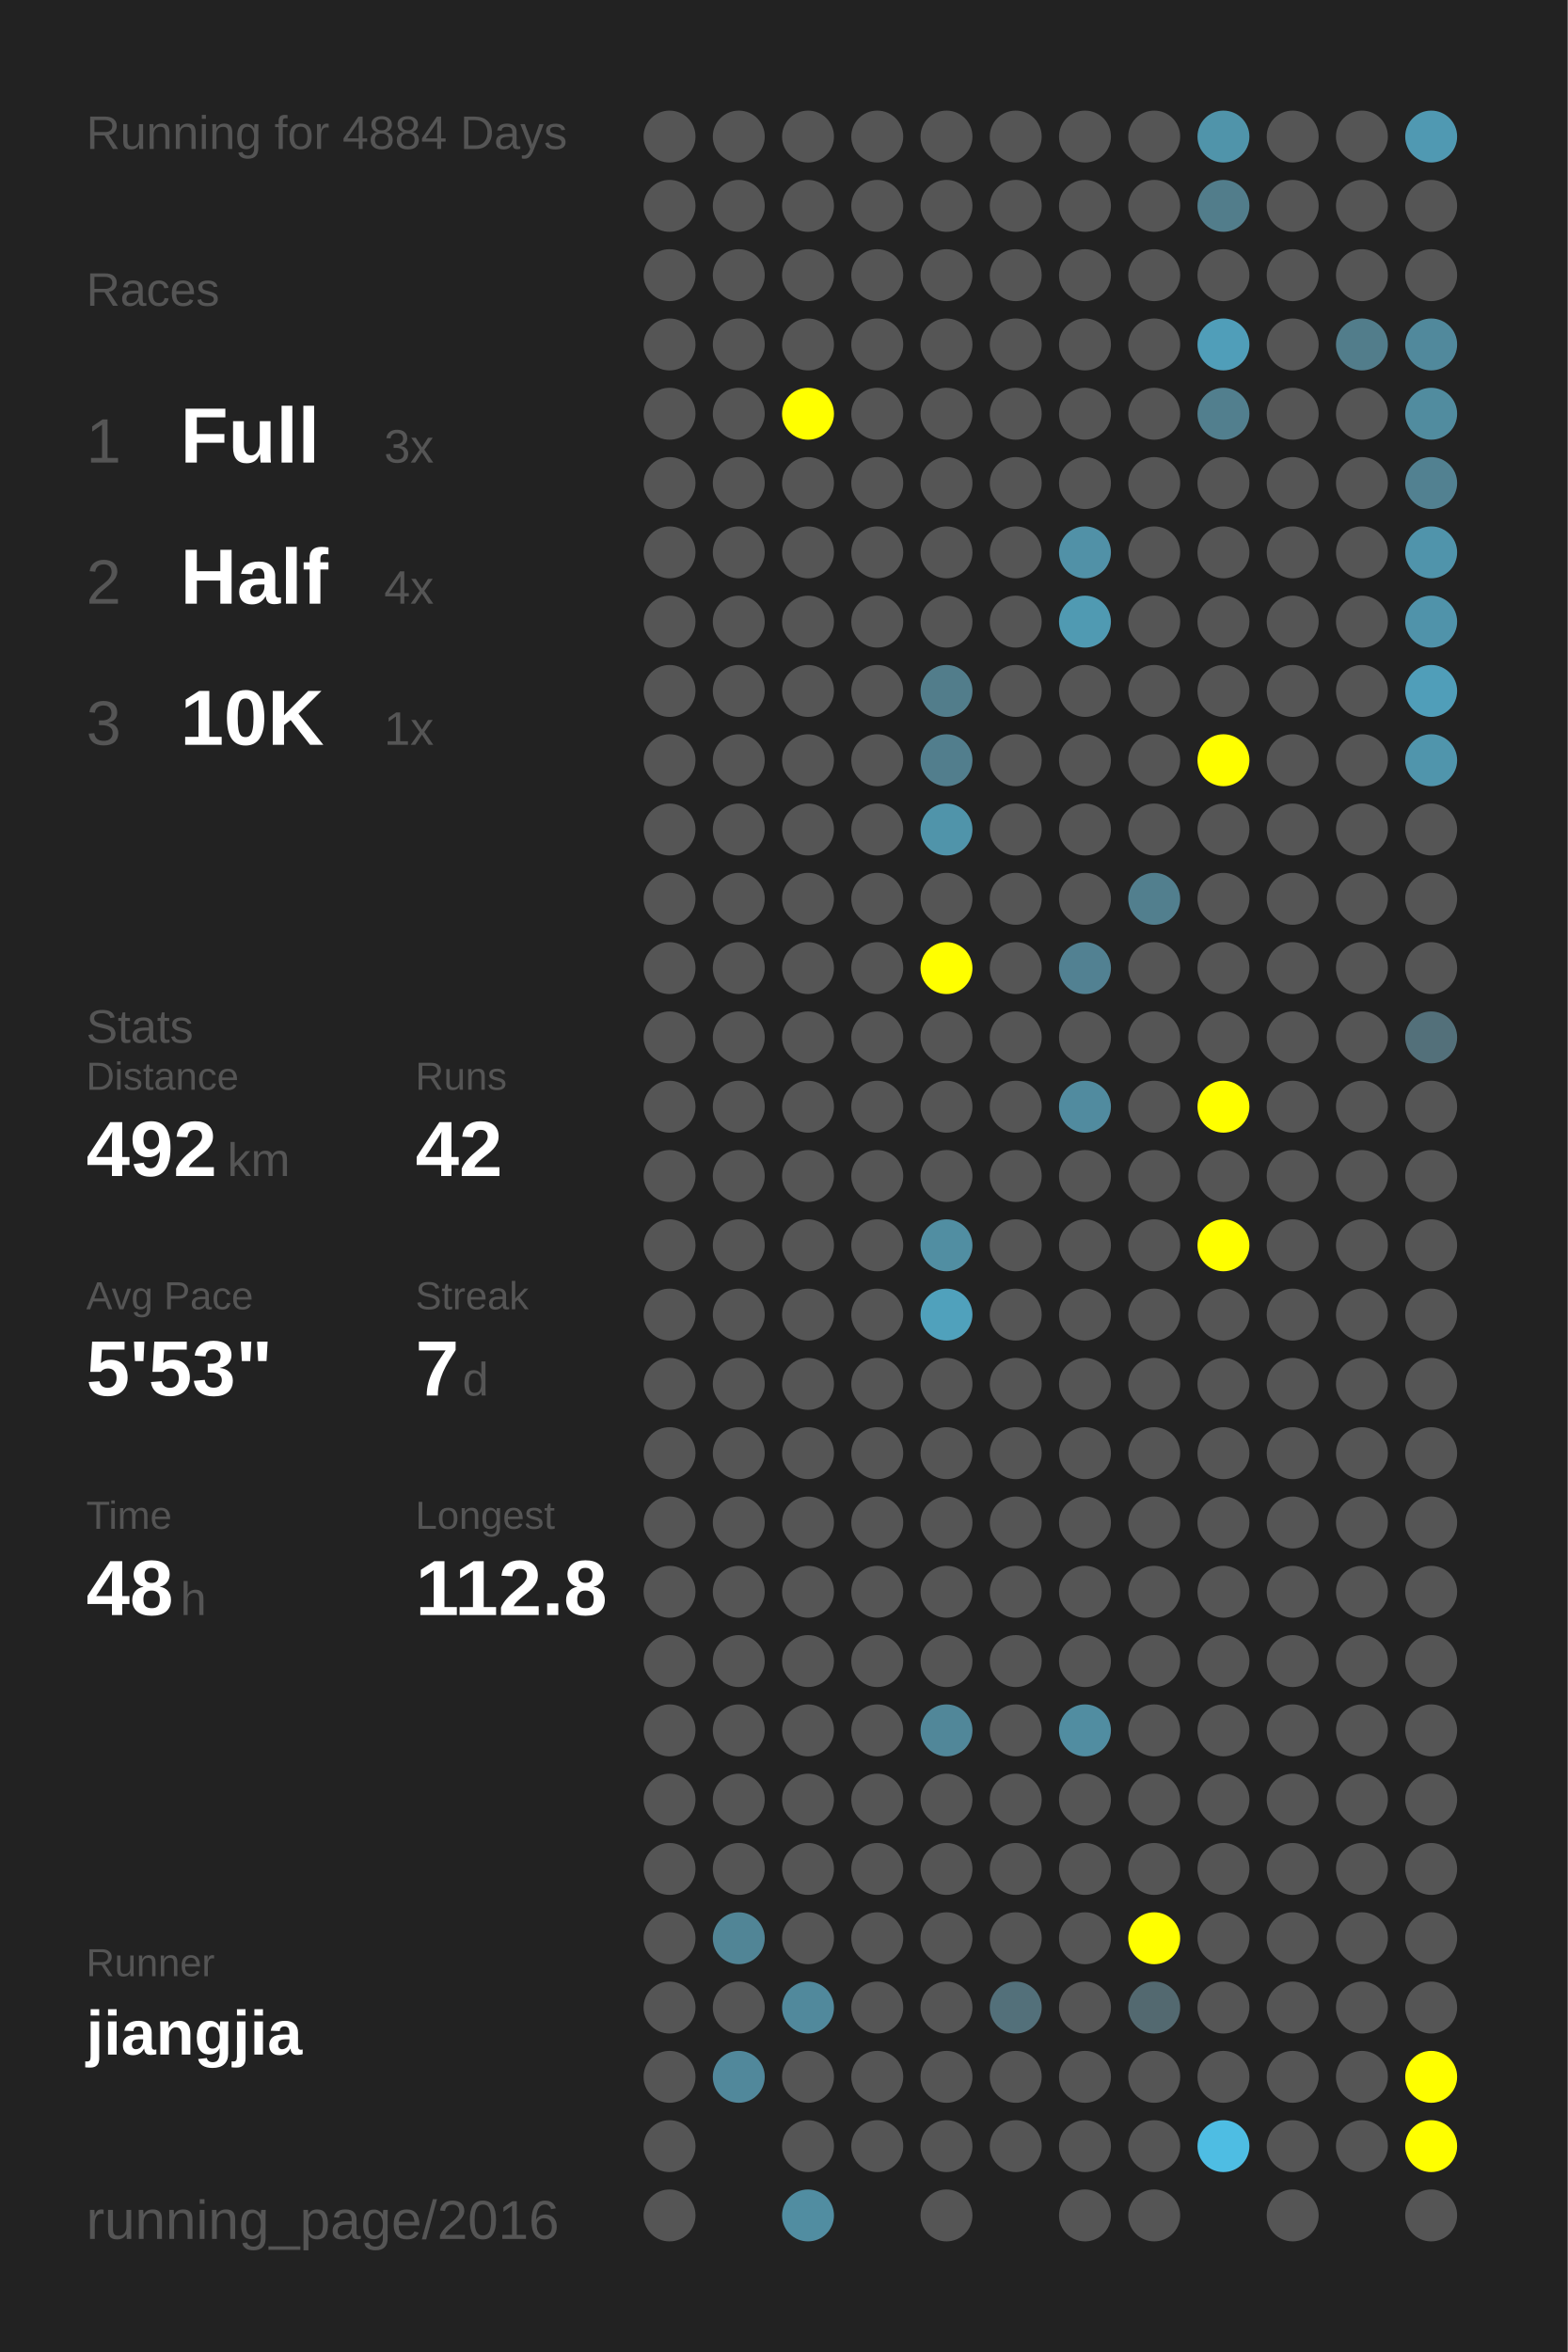
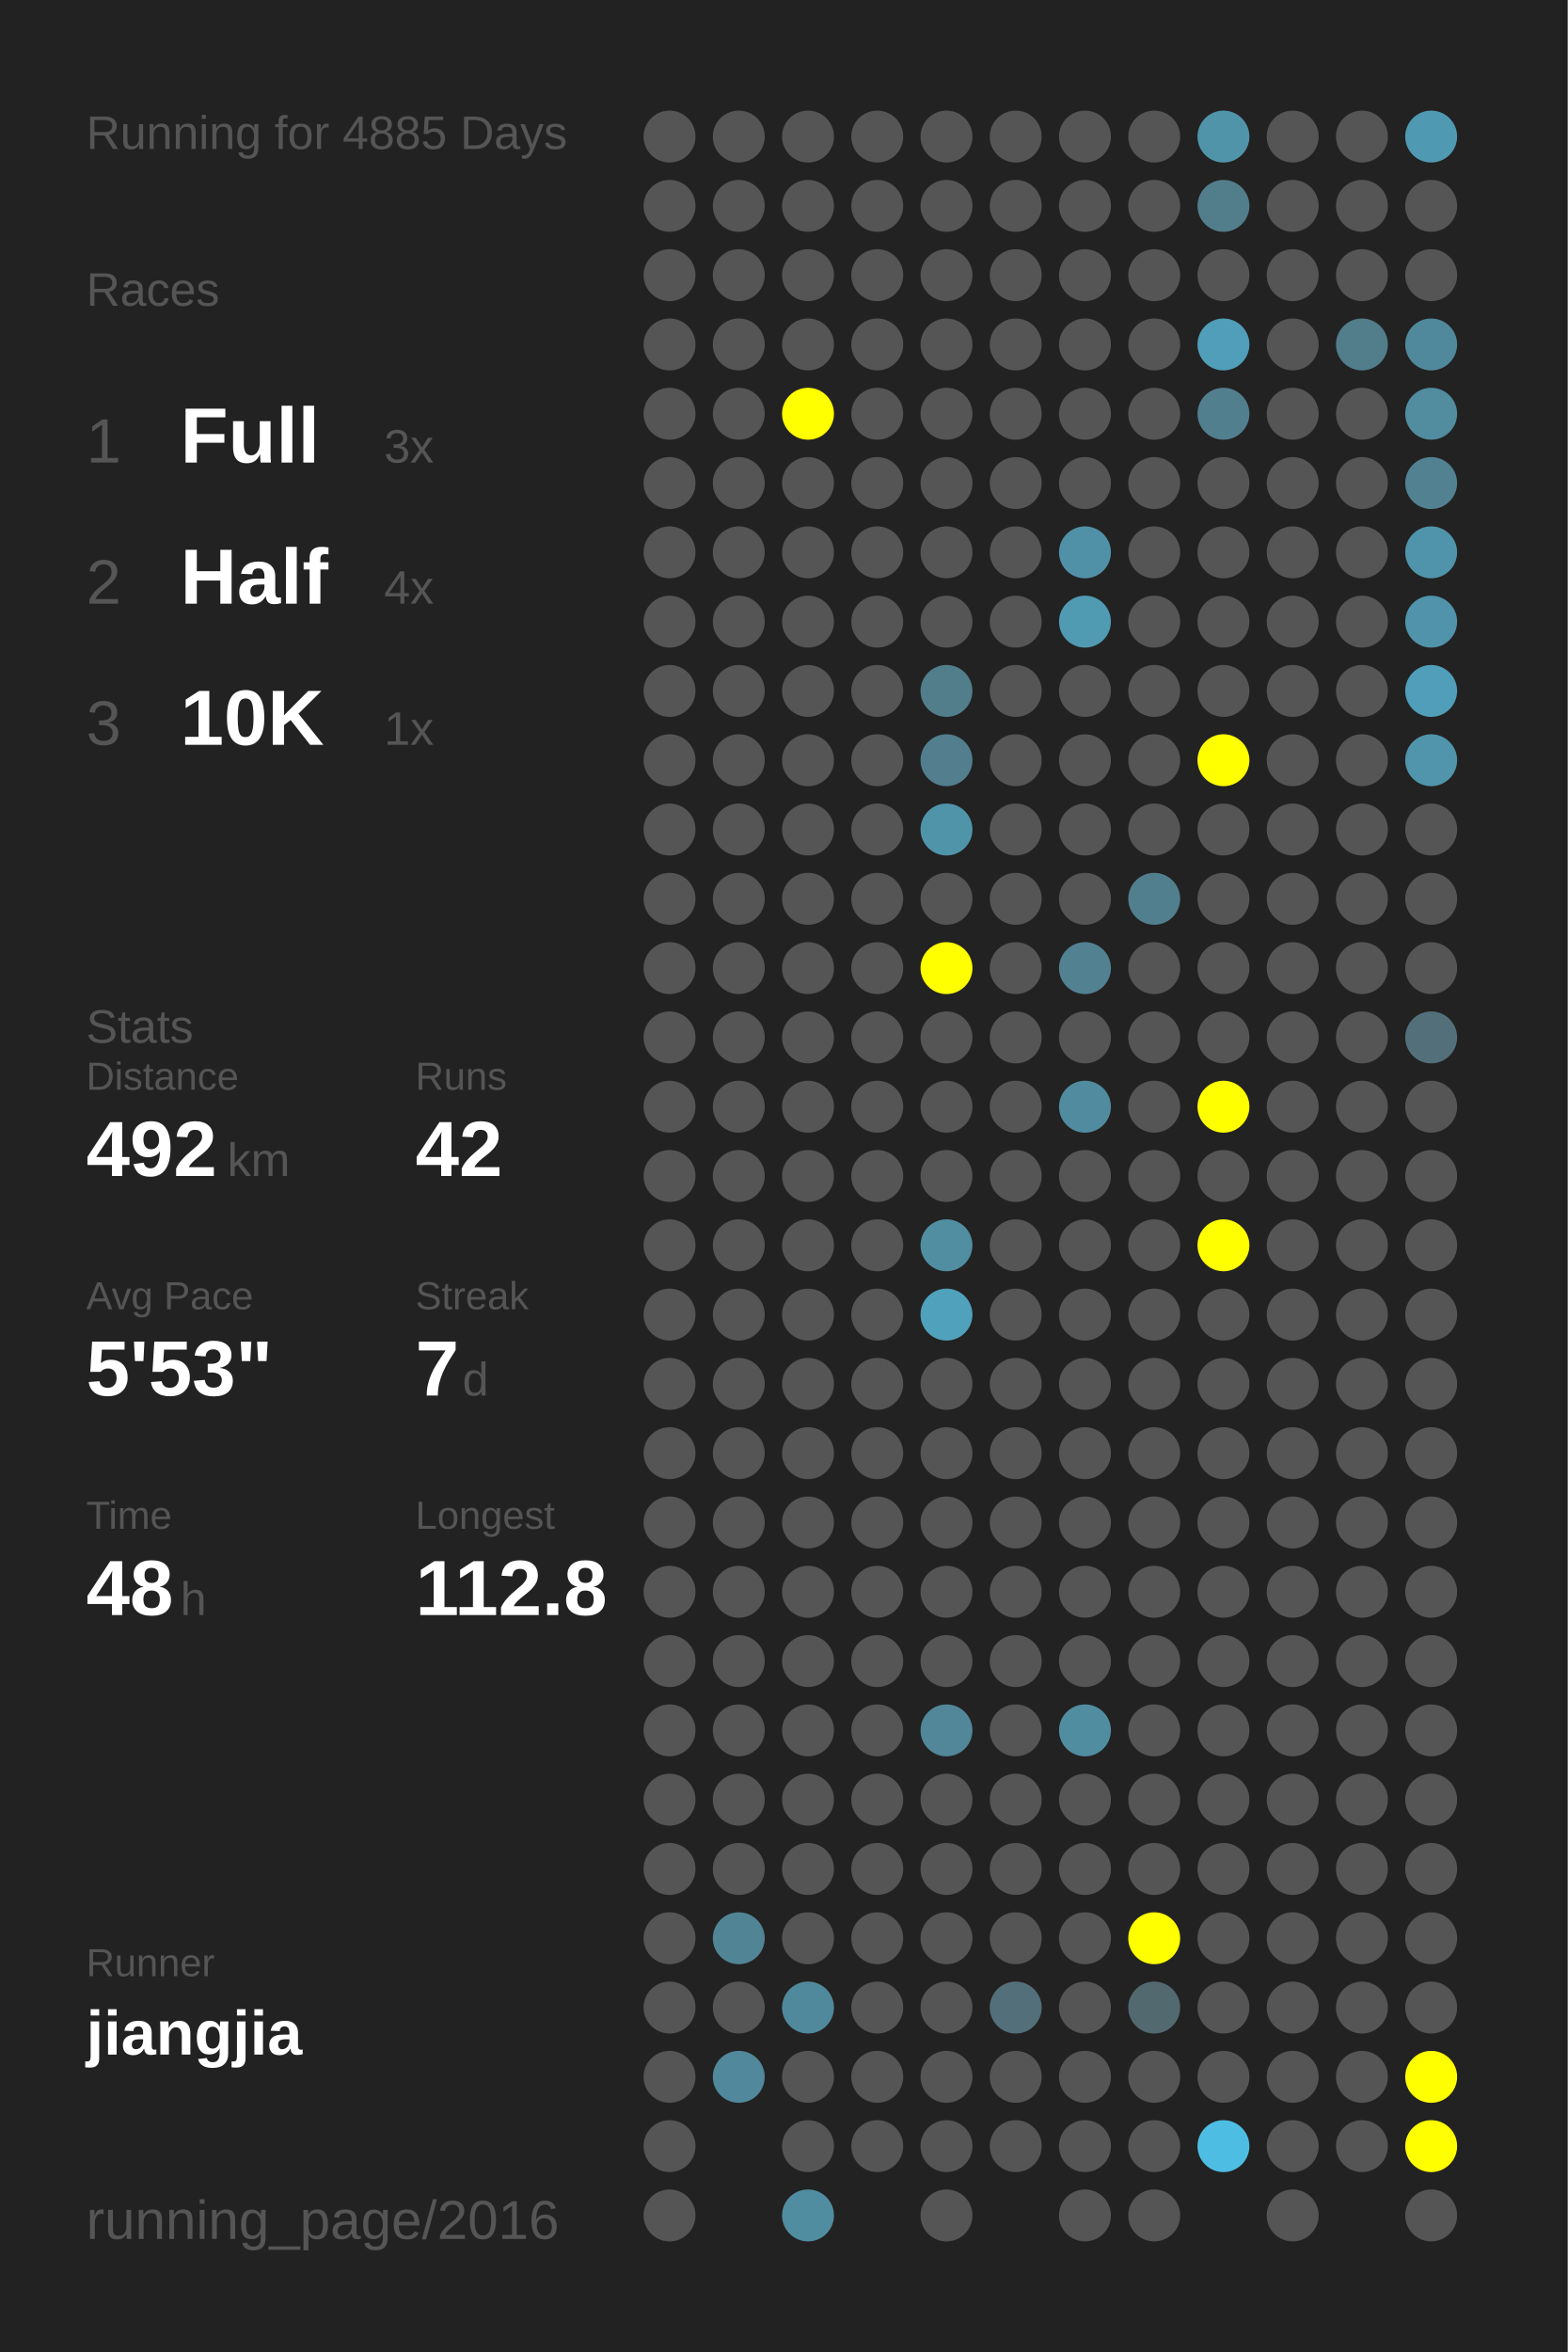
<svg xmlns="http://www.w3.org/2000/svg" baseProfile="full" height="300mm" version="1.1" viewBox="0,0,200,300" width="200mm">
  <defs />
  <rect fill="#222222" height="300" width="200" x="0" y="0" />
-   <text fill="#555555" style="font-size:6px; font-family:Arial;" x="11" y="19">Running for 4884 Days</text>
+   <text fill="#555555" style="font-size:6px; font-family:Arial;" x="11" y="19">Running for 4885 Days</text>
  <text fill="#555555" style="font-size:6px; font-family:Arial;" x="11" y="39">Races</text>
  <text fill="#555555" style="font-size:8px; font-family:Arial;" x="11" y="59">1</text>
  <text fill="#FFFFFF" style="font-size:10px; font-family:Arial; font-weight:bold;" x="23" y="59">Full</text>
  <text fill="#555555" style="font-size:6px; font-family:Arial;" x="49" y="59">3x</text>
  <text fill="#555555" style="font-size:8px; font-family:Arial;" x="11" y="77">2</text>
  <text fill="#FFFFFF" style="font-size:10px; font-family:Arial; font-weight:bold;" x="23" y="77">Half</text>
  <text fill="#555555" style="font-size:6px; font-family:Arial;" x="49" y="77">4x</text>
  <text fill="#555555" style="font-size:8px; font-family:Arial;" x="11" y="95">3</text>
  <text fill="#FFFFFF" style="font-size:10px; font-family:Arial; font-weight:bold;" x="23" y="95">10K</text>
  <text fill="#555555" style="font-size:6px; font-family:Arial;" x="49" y="95">1x</text>
  <text fill="#555555" style="font-size:6px; font-family:Arial;" x="11" y="133">Stats</text>
  <text fill="#555555" style="font-size:5px; font-family:Arial;" x="11" y="139">Distance</text>
  <text fill="#FFFFFF" style="font-size:10px; font-family:Arial; font-weight:bold;" x="11" y="150">492</text>
  <text fill="#555555" style="font-size:6px; font-family:Arial;" x="29" y="150">km</text>
  <text fill="#555555" style="font-size:5px; font-family:Arial;" x="53" y="139">Runs</text>
  <text fill="#FFFFFF" style="font-size:10px; font-family:Arial; font-weight:bold;" x="53" y="150">42</text>
  <text fill="#555555" style="font-size:5px; font-family:Arial;" x="11" y="167">Avg Pace</text>
  <text fill="#FFFFFF" style="font-size:10px; font-family:Arial; font-weight:bold;" x="11" y="178">5'53"</text>
  <text fill="#555555" style="font-size:5px; font-family:Arial;" x="53" y="167">Streak</text>
  <text fill="#FFFFFF" style="font-size:10px; font-family:Arial; font-weight:bold;" x="53" y="178">7</text>
  <text fill="#555555" style="font-size:6px; font-family:Arial;" x="59" y="178">d</text>
  <text fill="#555555" style="font-size:5px; font-family:Arial;" x="11" y="195">Time</text>
  <text fill="#FFFFFF" style="font-size:10px; font-family:Arial; font-weight:bold;" x="11" y="206">48</text>
  <text fill="#555555" style="font-size:6px; font-family:Arial;" x="23" y="206">h</text>
  <text fill="#555555" style="font-size:5px; font-family:Arial;" x="53" y="195">Longest</text>
  <text fill="#FFFFFF" style="font-size:10px; font-family:Arial; font-weight:bold;" x="53" y="206">112.8</text>
  <text fill="#555555" style="font-size:5px; font-family:Arial;" x="11" y="252.065">Runner</text>
  <text fill="#FFFFFF" style="font-size:8px; font-family:Arial; font-weight:bold;" x="11" y="262.065">jiangjia</text>
  <text fill="#555555" style="font-size:7px; font-family:Arial;" x="11" y="285.581">running_page/2016</text>
  <circle cx="85.417" cy="17.419" fill="#555555" r="3.312" />
  <circle cx="85.417" cy="26.258" fill="#555555" r="3.312" />
  <circle cx="85.417" cy="35.097" fill="#555555" r="3.312" />
  <circle cx="85.417" cy="43.935" fill="#555555" r="3.312" />
  <circle cx="85.417" cy="52.774" fill="#555555" r="3.312" />
  <circle cx="85.417" cy="61.613" fill="#555555" r="3.312" />
  <circle cx="85.417" cy="70.452" fill="#555555" r="3.312" />
  <circle cx="85.417" cy="79.29" fill="#555555" r="3.312" />
  <circle cx="85.417" cy="88.129" fill="#555555" r="3.312" />
  <circle cx="85.417" cy="96.968" fill="#555555" r="3.312" />
  <circle cx="85.417" cy="105.806" fill="#555555" r="3.312" />
  <circle cx="85.417" cy="114.645" fill="#555555" r="3.312" />
  <circle cx="85.417" cy="123.484" fill="#555555" r="3.312" />
  <circle cx="85.417" cy="132.323" fill="#555555" r="3.312" />
  <circle cx="85.417" cy="141.161" fill="#555555" r="3.312" />
  <circle cx="85.417" cy="150" fill="#555555" r="3.312" />
  <circle cx="85.417" cy="158.839" fill="#555555" r="3.312" />
  <circle cx="85.417" cy="167.677" fill="#555555" r="3.312" />
  <circle cx="85.417" cy="176.516" fill="#555555" r="3.312" />
  <circle cx="85.417" cy="185.355" fill="#555555" r="3.312" />
  <circle cx="85.417" cy="194.194" fill="#555555" r="3.312" />
  <circle cx="85.417" cy="203.032" fill="#555555" r="3.312" />
  <circle cx="85.417" cy="211.871" fill="#555555" r="3.312" />
  <circle cx="85.417" cy="220.71" fill="#555555" r="3.312" />
  <circle cx="85.417" cy="229.548" fill="#555555" r="3.312" />
  <circle cx="85.417" cy="238.387" fill="#555555" r="3.312" />
  <circle cx="85.417" cy="247.226" fill="#555555" r="3.312" />
  <circle cx="85.417" cy="256.065" fill="#555555" r="3.312" />
  <circle cx="85.417" cy="264.903" fill="#555555" r="3.312" />
  <circle cx="85.417" cy="273.742" fill="#555555" r="3.312" />
  <circle cx="85.417" cy="282.581" fill="#555555" r="3.312" />
  <circle cx="94.25" cy="17.419" fill="#555555" r="3.312" />
  <circle cx="94.25" cy="26.258" fill="#555555" r="3.312" />
  <circle cx="94.25" cy="35.097" fill="#555555" r="3.312" />
  <circle cx="94.25" cy="43.935" fill="#555555" r="3.312" />
  <circle cx="94.25" cy="52.774" fill="#555555" r="3.312" />
  <circle cx="94.25" cy="61.613" fill="#555555" r="3.312" />
  <circle cx="94.25" cy="70.452" fill="#555555" r="3.312" />
  <circle cx="94.25" cy="79.29" fill="#555555" r="3.312" />
  <circle cx="94.25" cy="88.129" fill="#555555" r="3.312" />
  <circle cx="94.25" cy="96.968" fill="#555555" r="3.312" />
  <circle cx="94.25" cy="105.806" fill="#555555" r="3.312" />
  <circle cx="94.25" cy="114.645" fill="#555555" r="3.312" />
  <circle cx="94.25" cy="123.484" fill="#555555" r="3.312" />
  <circle cx="94.25" cy="132.323" fill="#555555" r="3.312" />
  <circle cx="94.25" cy="141.161" fill="#555555" r="3.312" />
  <circle cx="94.25" cy="150" fill="#555555" r="3.312" />
  <circle cx="94.25" cy="158.839" fill="#555555" r="3.312" />
  <circle cx="94.25" cy="167.677" fill="#555555" r="3.312" />
  <circle cx="94.25" cy="176.516" fill="#555555" r="3.312" />
  <circle cx="94.25" cy="185.355" fill="#555555" r="3.312" />
  <circle cx="94.25" cy="194.194" fill="#555555" r="3.312" />
  <circle cx="94.25" cy="203.032" fill="#555555" r="3.312" />
  <circle cx="94.25" cy="211.871" fill="#555555" r="3.312" />
  <circle cx="94.25" cy="220.71" fill="#555555" r="3.312" />
  <circle cx="94.25" cy="229.548" fill="#555555" r="3.312" />
  <circle cx="94.25" cy="238.387" fill="#555555" r="3.312" />
  <circle cx="94.25" cy="247.226" fill="#518596" r="3.312" />
  <circle cx="94.25" cy="256.065" fill="#555555" r="3.312" />
  <circle cx="94.25" cy="264.903" fill="#51889b" r="3.312" />
  <circle cx="103.083" cy="17.419" fill="#555555" r="3.312" />
  <circle cx="103.083" cy="26.258" fill="#555555" r="3.312" />
  <circle cx="103.083" cy="35.097" fill="#555555" r="3.312" />
  <circle cx="103.083" cy="43.935" fill="#555555" r="3.312" />
  <circle cx="103.083" cy="52.774" fill="#FFFF00" r="3.312" />
  <circle cx="103.083" cy="61.613" fill="#555555" r="3.312" />
  <circle cx="103.083" cy="70.452" fill="#555555" r="3.312" />
  <circle cx="103.083" cy="79.29" fill="#555555" r="3.312" />
  <circle cx="103.083" cy="88.129" fill="#555555" r="3.312" />
  <circle cx="103.083" cy="96.968" fill="#555555" r="3.312" />
  <circle cx="103.083" cy="105.806" fill="#555555" r="3.312" />
  <circle cx="103.083" cy="114.645" fill="#555555" r="3.312" />
  <circle cx="103.083" cy="123.484" fill="#555555" r="3.312" />
  <circle cx="103.083" cy="132.323" fill="#555555" r="3.312" />
  <circle cx="103.083" cy="141.161" fill="#555555" r="3.312" />
  <circle cx="103.083" cy="150" fill="#555555" r="3.312" />
  <circle cx="103.083" cy="158.839" fill="#555555" r="3.312" />
  <circle cx="103.083" cy="167.677" fill="#555555" r="3.312" />
  <circle cx="103.083" cy="176.516" fill="#555555" r="3.312" />
  <circle cx="103.083" cy="185.355" fill="#555555" r="3.312" />
  <circle cx="103.083" cy="194.194" fill="#555555" r="3.312" />
  <circle cx="103.083" cy="203.032" fill="#555555" r="3.312" />
  <circle cx="103.083" cy="211.871" fill="#555555" r="3.312" />
  <circle cx="103.083" cy="220.71" fill="#555555" r="3.312" />
  <circle cx="103.083" cy="229.548" fill="#555555" r="3.312" />
  <circle cx="103.083" cy="238.387" fill="#555555" r="3.312" />
  <circle cx="103.083" cy="247.226" fill="#555555" r="3.312" />
  <circle cx="103.083" cy="256.065" fill="#51899c" r="3.312" />
  <circle cx="103.083" cy="264.903" fill="#555555" r="3.312" />
  <circle cx="103.083" cy="273.742" fill="#555555" r="3.312" />
  <circle cx="103.083" cy="282.581" fill="#518da1" r="3.312" />
  <circle cx="111.917" cy="17.419" fill="#555555" r="3.312" />
  <circle cx="111.917" cy="26.258" fill="#555555" r="3.312" />
  <circle cx="111.917" cy="35.097" fill="#555555" r="3.312" />
  <circle cx="111.917" cy="43.935" fill="#555555" r="3.312" />
  <circle cx="111.917" cy="52.774" fill="#555555" r="3.312" />
  <circle cx="111.917" cy="61.613" fill="#555555" r="3.312" />
  <circle cx="111.917" cy="70.452" fill="#555555" r="3.312" />
  <circle cx="111.917" cy="79.29" fill="#555555" r="3.312" />
  <circle cx="111.917" cy="88.129" fill="#555555" r="3.312" />
  <circle cx="111.917" cy="96.968" fill="#555555" r="3.312" />
  <circle cx="111.917" cy="105.806" fill="#555555" r="3.312" />
  <circle cx="111.917" cy="114.645" fill="#555555" r="3.312" />
  <circle cx="111.917" cy="123.484" fill="#555555" r="3.312" />
  <circle cx="111.917" cy="132.323" fill="#555555" r="3.312" />
  <circle cx="111.917" cy="141.161" fill="#555555" r="3.312" />
  <circle cx="111.917" cy="150" fill="#555555" r="3.312" />
  <circle cx="111.917" cy="158.839" fill="#555555" r="3.312" />
  <circle cx="111.917" cy="167.677" fill="#555555" r="3.312" />
  <circle cx="111.917" cy="176.516" fill="#555555" r="3.312" />
  <circle cx="111.917" cy="185.355" fill="#555555" r="3.312" />
  <circle cx="111.917" cy="194.194" fill="#555555" r="3.312" />
  <circle cx="111.917" cy="203.032" fill="#555555" r="3.312" />
  <circle cx="111.917" cy="211.871" fill="#555555" r="3.312" />
  <circle cx="111.917" cy="220.71" fill="#555555" r="3.312" />
  <circle cx="111.917" cy="229.548" fill="#555555" r="3.312" />
  <circle cx="111.917" cy="238.387" fill="#555555" r="3.312" />
  <circle cx="111.917" cy="247.226" fill="#555555" r="3.312" />
  <circle cx="111.917" cy="256.065" fill="#555555" r="3.312" />
  <circle cx="111.917" cy="264.903" fill="#555555" r="3.312" />
  <circle cx="111.917" cy="273.742" fill="#555555" r="3.312" />
  <circle cx="120.75" cy="17.419" fill="#555555" r="3.312" />
  <circle cx="120.75" cy="26.258" fill="#555555" r="3.312" />
  <circle cx="120.75" cy="35.097" fill="#555555" r="3.312" />
  <circle cx="120.75" cy="43.935" fill="#555555" r="3.312" />
  <circle cx="120.75" cy="52.774" fill="#555555" r="3.312" />
  <circle cx="120.75" cy="61.613" fill="#555555" r="3.312" />
  <circle cx="120.75" cy="70.452" fill="#555555" r="3.312" />
  <circle cx="120.75" cy="79.29" fill="#555555" r="3.312" />
  <circle cx="120.75" cy="88.129" fill="#527d8b" r="3.312" />
  <circle cx="120.75" cy="96.968" fill="#527e8d" r="3.312" />
  <circle cx="120.75" cy="105.806" fill="#5094aa" r="3.312" />
  <circle cx="120.75" cy="114.645" fill="#555555" r="3.312" />
  <circle cx="120.75" cy="123.484" fill="#FFFF00" r="3.312" />
  <circle cx="120.75" cy="132.323" fill="#555555" r="3.312" />
  <circle cx="120.75" cy="141.161" fill="#555555" r="3.312" />
  <circle cx="120.75" cy="150" fill="#555555" r="3.312" />
  <circle cx="120.75" cy="158.839" fill="#518ea2" r="3.312" />
  <circle cx="120.75" cy="167.677" fill="#50a1bc" r="3.312" />
  <circle cx="120.75" cy="176.516" fill="#555555" r="3.312" />
  <circle cx="120.75" cy="185.355" fill="#555555" r="3.312" />
  <circle cx="120.75" cy="194.194" fill="#555555" r="3.312" />
  <circle cx="120.75" cy="203.032" fill="#555555" r="3.312" />
  <circle cx="120.75" cy="211.871" fill="#555555" r="3.312" />
  <circle cx="120.75" cy="220.71" fill="#518799" r="3.312" />
  <circle cx="120.75" cy="229.548" fill="#555555" r="3.312" />
  <circle cx="120.75" cy="238.387" fill="#555555" r="3.312" />
  <circle cx="120.75" cy="247.226" fill="#555555" r="3.312" />
  <circle cx="120.75" cy="256.065" fill="#555555" r="3.312" />
  <circle cx="120.75" cy="264.903" fill="#555555" r="3.312" />
  <circle cx="120.75" cy="273.742" fill="#555555" r="3.312" />
  <circle cx="120.75" cy="282.581" fill="#555555" r="3.312" />
  <circle cx="129.583" cy="17.419" fill="#555555" r="3.312" />
  <circle cx="129.583" cy="26.258" fill="#555555" r="3.312" />
  <circle cx="129.583" cy="35.097" fill="#555555" r="3.312" />
  <circle cx="129.583" cy="43.935" fill="#555555" r="3.312" />
  <circle cx="129.583" cy="52.774" fill="#555555" r="3.312" />
  <circle cx="129.583" cy="61.613" fill="#555555" r="3.312" />
  <circle cx="129.583" cy="70.452" fill="#555555" r="3.312" />
  <circle cx="129.583" cy="79.29" fill="#555555" r="3.312" />
  <circle cx="129.583" cy="88.129" fill="#555555" r="3.312" />
  <circle cx="129.583" cy="96.968" fill="#555555" r="3.312" />
  <circle cx="129.583" cy="105.806" fill="#555555" r="3.312" />
  <circle cx="129.583" cy="114.645" fill="#555555" r="3.312" />
  <circle cx="129.583" cy="123.484" fill="#555555" r="3.312" />
  <circle cx="129.583" cy="132.323" fill="#555555" r="3.312" />
  <circle cx="129.583" cy="141.161" fill="#555555" r="3.312" />
  <circle cx="129.583" cy="150" fill="#555555" r="3.312" />
  <circle cx="129.583" cy="158.839" fill="#555555" r="3.312" />
  <circle cx="129.583" cy="167.677" fill="#555555" r="3.312" />
  <circle cx="129.583" cy="176.516" fill="#555555" r="3.312" />
  <circle cx="129.583" cy="185.355" fill="#555555" r="3.312" />
  <circle cx="129.583" cy="194.194" fill="#555555" r="3.312" />
  <circle cx="129.583" cy="203.032" fill="#555555" r="3.312" />
  <circle cx="129.583" cy="211.871" fill="#555555" r="3.312" />
  <circle cx="129.583" cy="220.71" fill="#555555" r="3.312" />
  <circle cx="129.583" cy="229.548" fill="#555555" r="3.312" />
  <circle cx="129.583" cy="238.387" fill="#555555" r="3.312" />
  <circle cx="129.583" cy="247.226" fill="#555555" r="3.312" />
  <circle cx="129.583" cy="256.065" fill="#53707a" r="3.312" />
  <circle cx="129.583" cy="264.903" fill="#555555" r="3.312" />
  <circle cx="129.583" cy="273.742" fill="#555555" r="3.312" />
  <circle cx="138.417" cy="17.419" fill="#555555" r="3.312" />
  <circle cx="138.417" cy="26.258" fill="#555555" r="3.312" />
  <circle cx="138.417" cy="35.097" fill="#555555" r="3.312" />
  <circle cx="138.417" cy="43.935" fill="#555555" r="3.312" />
  <circle cx="138.417" cy="52.774" fill="#555555" r="3.312" />
  <circle cx="138.417" cy="61.613" fill="#555555" r="3.312" />
  <circle cx="138.417" cy="70.452" fill="#5191a7" r="3.312" />
  <circle cx="138.417" cy="79.29" fill="#509ab2" r="3.312" />
  <circle cx="138.417" cy="88.129" fill="#555555" r="3.312" />
  <circle cx="138.417" cy="96.968" fill="#555555" r="3.312" />
  <circle cx="138.417" cy="105.806" fill="#555555" r="3.312" />
  <circle cx="138.417" cy="114.645" fill="#555555" r="3.312" />
  <circle cx="138.417" cy="123.484" fill="#528192" r="3.312" />
  <circle cx="138.417" cy="132.323" fill="#555555" r="3.312" />
  <circle cx="138.417" cy="141.161" fill="#518b9f" r="3.312" />
  <circle cx="138.417" cy="150" fill="#555555" r="3.312" />
  <circle cx="138.417" cy="158.839" fill="#555555" r="3.312" />
  <circle cx="138.417" cy="167.677" fill="#555555" r="3.312" />
  <circle cx="138.417" cy="176.516" fill="#555555" r="3.312" />
  <circle cx="138.417" cy="185.355" fill="#555555" r="3.312" />
  <circle cx="138.417" cy="194.194" fill="#555555" r="3.312" />
  <circle cx="138.417" cy="203.032" fill="#555555" r="3.312" />
  <circle cx="138.417" cy="211.871" fill="#555555" r="3.312" />
  <circle cx="138.417" cy="220.71" fill="#518da1" r="3.312" />
  <circle cx="138.417" cy="229.548" fill="#555555" r="3.312" />
  <circle cx="138.417" cy="238.387" fill="#555555" r="3.312" />
  <circle cx="138.417" cy="247.226" fill="#555555" r="3.312" />
  <circle cx="138.417" cy="256.065" fill="#555555" r="3.312" />
  <circle cx="138.417" cy="264.903" fill="#555555" r="3.312" />
  <circle cx="138.417" cy="273.742" fill="#555555" r="3.312" />
  <circle cx="138.417" cy="282.581" fill="#555555" r="3.312" />
  <circle cx="147.25" cy="17.419" fill="#555555" r="3.312" />
  <circle cx="147.25" cy="26.258" fill="#555555" r="3.312" />
  <circle cx="147.25" cy="35.097" fill="#555555" r="3.312" />
  <circle cx="147.25" cy="43.935" fill="#555555" r="3.312" />
  <circle cx="147.25" cy="52.774" fill="#555555" r="3.312" />
  <circle cx="147.25" cy="61.613" fill="#555555" r="3.312" />
  <circle cx="147.25" cy="70.452" fill="#555555" r="3.312" />
  <circle cx="147.25" cy="79.29" fill="#555555" r="3.312" />
  <circle cx="147.25" cy="88.129" fill="#555555" r="3.312" />
  <circle cx="147.25" cy="96.968" fill="#555555" r="3.312" />
  <circle cx="147.25" cy="105.806" fill="#555555" r="3.312" />
  <circle cx="147.25" cy="114.645" fill="#527f8e" r="3.312" />
  <circle cx="147.25" cy="123.484" fill="#555555" r="3.312" />
  <circle cx="147.25" cy="132.323" fill="#555555" r="3.312" />
  <circle cx="147.25" cy="141.161" fill="#555555" r="3.312" />
  <circle cx="147.25" cy="150" fill="#555555" r="3.312" />
  <circle cx="147.25" cy="158.839" fill="#555555" r="3.312" />
  <circle cx="147.25" cy="167.677" fill="#555555" r="3.312" />
  <circle cx="147.25" cy="176.516" fill="#555555" r="3.312" />
  <circle cx="147.25" cy="185.355" fill="#555555" r="3.312" />
  <circle cx="147.25" cy="194.194" fill="#555555" r="3.312" />
  <circle cx="147.25" cy="203.032" fill="#555555" r="3.312" />
  <circle cx="147.25" cy="211.871" fill="#555555" r="3.312" />
  <circle cx="147.25" cy="220.71" fill="#555555" r="3.312" />
  <circle cx="147.25" cy="229.548" fill="#555555" r="3.312" />
  <circle cx="147.25" cy="238.387" fill="#555555" r="3.312" />
  <circle cx="147.25" cy="247.226" fill="#FFFF00" r="3.312" />
  <circle cx="147.25" cy="256.065" fill="#536970" r="3.312" />
  <circle cx="147.25" cy="264.903" fill="#555555" r="3.312" />
  <circle cx="147.25" cy="273.742" fill="#555555" r="3.312" />
  <circle cx="147.25" cy="282.581" fill="#555555" r="3.312" />
  <circle cx="156.083" cy="17.419" fill="#5094aa" r="3.312" />
  <circle cx="156.083" cy="26.258" fill="#527d8b" r="3.312" />
  <circle cx="156.083" cy="35.097" fill="#555555" r="3.312" />
  <circle cx="156.083" cy="43.935" fill="#509eb9" r="3.312" />
  <circle cx="156.083" cy="52.774" fill="#527f8e" r="3.312" />
  <circle cx="156.083" cy="61.613" fill="#555555" r="3.312" />
  <circle cx="156.083" cy="70.452" fill="#555555" r="3.312" />
  <circle cx="156.083" cy="79.29" fill="#555555" r="3.312" />
  <circle cx="156.083" cy="88.129" fill="#555555" r="3.312" />
  <circle cx="156.083" cy="96.968" fill="#FFFF00" r="3.312" />
  <circle cx="156.083" cy="105.806" fill="#555555" r="3.312" />
  <circle cx="156.083" cy="114.645" fill="#555555" r="3.312" />
  <circle cx="156.083" cy="123.484" fill="#555555" r="3.312" />
  <circle cx="156.083" cy="132.323" fill="#555555" r="3.312" />
  <circle cx="156.083" cy="141.161" fill="#FFFF00" r="3.312" />
  <circle cx="156.083" cy="150" fill="#555555" r="3.312" />
  <circle cx="156.083" cy="158.839" fill="#FFFF00" r="3.312" />
  <circle cx="156.083" cy="167.677" fill="#555555" r="3.312" />
  <circle cx="156.083" cy="176.516" fill="#555555" r="3.312" />
  <circle cx="156.083" cy="185.355" fill="#555555" r="3.312" />
  <circle cx="156.083" cy="194.194" fill="#555555" r="3.312" />
  <circle cx="156.083" cy="203.032" fill="#555555" r="3.312" />
  <circle cx="156.083" cy="211.871" fill="#555555" r="3.312" />
  <circle cx="156.083" cy="220.71" fill="#555555" r="3.312" />
  <circle cx="156.083" cy="229.548" fill="#555555" r="3.312" />
  <circle cx="156.083" cy="238.387" fill="#555555" r="3.312" />
  <circle cx="156.083" cy="247.226" fill="#555555" r="3.312" />
  <circle cx="156.083" cy="256.065" fill="#555555" r="3.312" />
  <circle cx="156.083" cy="264.903" fill="#555555" r="3.312" />
  <circle cx="156.083" cy="273.742" fill="#4ebde3" r="3.312" />
  <circle cx="164.917" cy="17.419" fill="#555555" r="3.312" />
  <circle cx="164.917" cy="26.258" fill="#555555" r="3.312" />
  <circle cx="164.917" cy="35.097" fill="#555555" r="3.312" />
  <circle cx="164.917" cy="43.935" fill="#555555" r="3.312" />
  <circle cx="164.917" cy="52.774" fill="#555555" r="3.312" />
  <circle cx="164.917" cy="61.613" fill="#555555" r="3.312" />
  <circle cx="164.917" cy="70.452" fill="#555555" r="3.312" />
  <circle cx="164.917" cy="79.29" fill="#555555" r="3.312" />
  <circle cx="164.917" cy="88.129" fill="#555555" r="3.312" />
  <circle cx="164.917" cy="96.968" fill="#555555" r="3.312" />
  <circle cx="164.917" cy="105.806" fill="#555555" r="3.312" />
  <circle cx="164.917" cy="114.645" fill="#555555" r="3.312" />
  <circle cx="164.917" cy="123.484" fill="#555555" r="3.312" />
  <circle cx="164.917" cy="132.323" fill="#555555" r="3.312" />
  <circle cx="164.917" cy="141.161" fill="#555555" r="3.312" />
  <circle cx="164.917" cy="150" fill="#555555" r="3.312" />
  <circle cx="164.917" cy="158.839" fill="#555555" r="3.312" />
  <circle cx="164.917" cy="167.677" fill="#555555" r="3.312" />
  <circle cx="164.917" cy="176.516" fill="#555555" r="3.312" />
  <circle cx="164.917" cy="185.355" fill="#555555" r="3.312" />
  <circle cx="164.917" cy="194.194" fill="#555555" r="3.312" />
  <circle cx="164.917" cy="203.032" fill="#555555" r="3.312" />
  <circle cx="164.917" cy="211.871" fill="#555555" r="3.312" />
  <circle cx="164.917" cy="220.71" fill="#555555" r="3.312" />
  <circle cx="164.917" cy="229.548" fill="#555555" r="3.312" />
  <circle cx="164.917" cy="238.387" fill="#555555" r="3.312" />
  <circle cx="164.917" cy="247.226" fill="#555555" r="3.312" />
  <circle cx="164.917" cy="256.065" fill="#555555" r="3.312" />
  <circle cx="164.917" cy="264.903" fill="#555555" r="3.312" />
  <circle cx="164.917" cy="273.742" fill="#555555" r="3.312" />
  <circle cx="164.917" cy="282.581" fill="#555555" r="3.312" />
  <circle cx="173.75" cy="17.419" fill="#555555" r="3.312" />
  <circle cx="173.75" cy="26.258" fill="#555555" r="3.312" />
  <circle cx="173.75" cy="35.097" fill="#555555" r="3.312" />
  <circle cx="173.75" cy="43.935" fill="#527d8b" r="3.312" />
  <circle cx="173.75" cy="52.774" fill="#555555" r="3.312" />
  <circle cx="173.75" cy="61.613" fill="#555555" r="3.312" />
  <circle cx="173.75" cy="70.452" fill="#555555" r="3.312" />
  <circle cx="173.75" cy="79.29" fill="#555555" r="3.312" />
  <circle cx="173.75" cy="88.129" fill="#555555" r="3.312" />
  <circle cx="173.75" cy="96.968" fill="#555555" r="3.312" />
  <circle cx="173.75" cy="105.806" fill="#555555" r="3.312" />
  <circle cx="173.75" cy="114.645" fill="#555555" r="3.312" />
  <circle cx="173.75" cy="123.484" fill="#555555" r="3.312" />
  <circle cx="173.75" cy="132.323" fill="#555555" r="3.312" />
  <circle cx="173.75" cy="141.161" fill="#555555" r="3.312" />
  <circle cx="173.75" cy="150" fill="#555555" r="3.312" />
  <circle cx="173.75" cy="158.839" fill="#555555" r="3.312" />
  <circle cx="173.75" cy="167.677" fill="#555555" r="3.312" />
  <circle cx="173.75" cy="176.516" fill="#555555" r="3.312" />
  <circle cx="173.75" cy="185.355" fill="#555555" r="3.312" />
  <circle cx="173.75" cy="194.194" fill="#555555" r="3.312" />
  <circle cx="173.75" cy="203.032" fill="#555555" r="3.312" />
  <circle cx="173.75" cy="211.871" fill="#555555" r="3.312" />
  <circle cx="173.75" cy="220.71" fill="#555555" r="3.312" />
  <circle cx="173.75" cy="229.548" fill="#555555" r="3.312" />
  <circle cx="173.75" cy="238.387" fill="#555555" r="3.312" />
  <circle cx="173.75" cy="247.226" fill="#555555" r="3.312" />
  <circle cx="173.75" cy="256.065" fill="#555555" r="3.312" />
  <circle cx="173.75" cy="264.903" fill="#555555" r="3.312" />
  <circle cx="173.75" cy="273.742" fill="#555555" r="3.312" />
  <circle cx="182.583" cy="17.419" fill="#5099b2" r="3.312" />
  <circle cx="182.583" cy="26.258" fill="#555555" r="3.312" />
  <circle cx="182.583" cy="35.097" fill="#555555" r="3.312" />
  <circle cx="182.583" cy="43.935" fill="#51899c" r="3.312" />
  <circle cx="182.583" cy="52.774" fill="#518c9f" r="3.312" />
  <circle cx="182.583" cy="61.613" fill="#528191" r="3.312" />
  <circle cx="182.583" cy="70.452" fill="#5094ab" r="3.312" />
  <circle cx="182.583" cy="79.29" fill="#5093aa" r="3.312" />
  <circle cx="182.583" cy="88.129" fill="#509eb9" r="3.312" />
  <circle cx="182.583" cy="96.968" fill="#5095ac" r="3.312" />
  <circle cx="182.583" cy="105.806" fill="#555555" r="3.312" />
  <circle cx="182.583" cy="114.645" fill="#555555" r="3.312" />
  <circle cx="182.583" cy="123.484" fill="#555555" r="3.312" />
  <circle cx="182.583" cy="132.323" fill="#53707a" r="3.312" />
  <circle cx="182.583" cy="141.161" fill="#555555" r="3.312" />
  <circle cx="182.583" cy="150" fill="#555555" r="3.312" />
  <circle cx="182.583" cy="158.839" fill="#555555" r="3.312" />
  <circle cx="182.583" cy="167.677" fill="#555555" r="3.312" />
  <circle cx="182.583" cy="176.516" fill="#555555" r="3.312" />
  <circle cx="182.583" cy="185.355" fill="#555555" r="3.312" />
  <circle cx="182.583" cy="194.194" fill="#555555" r="3.312" />
  <circle cx="182.583" cy="203.032" fill="#555555" r="3.312" />
  <circle cx="182.583" cy="211.871" fill="#555555" r="3.312" />
  <circle cx="182.583" cy="220.71" fill="#555555" r="3.312" />
  <circle cx="182.583" cy="229.548" fill="#555555" r="3.312" />
  <circle cx="182.583" cy="238.387" fill="#555555" r="3.312" />
  <circle cx="182.583" cy="247.226" fill="#555555" r="3.312" />
  <circle cx="182.583" cy="256.065" fill="#555555" r="3.312" />
  <circle cx="182.583" cy="264.903" fill="#FFFF00" r="3.312" />
  <circle cx="182.583" cy="273.742" fill="#FFFF00" r="3.312" />
  <circle cx="182.583" cy="282.581" fill="#555555" r="3.312" />
</svg>
